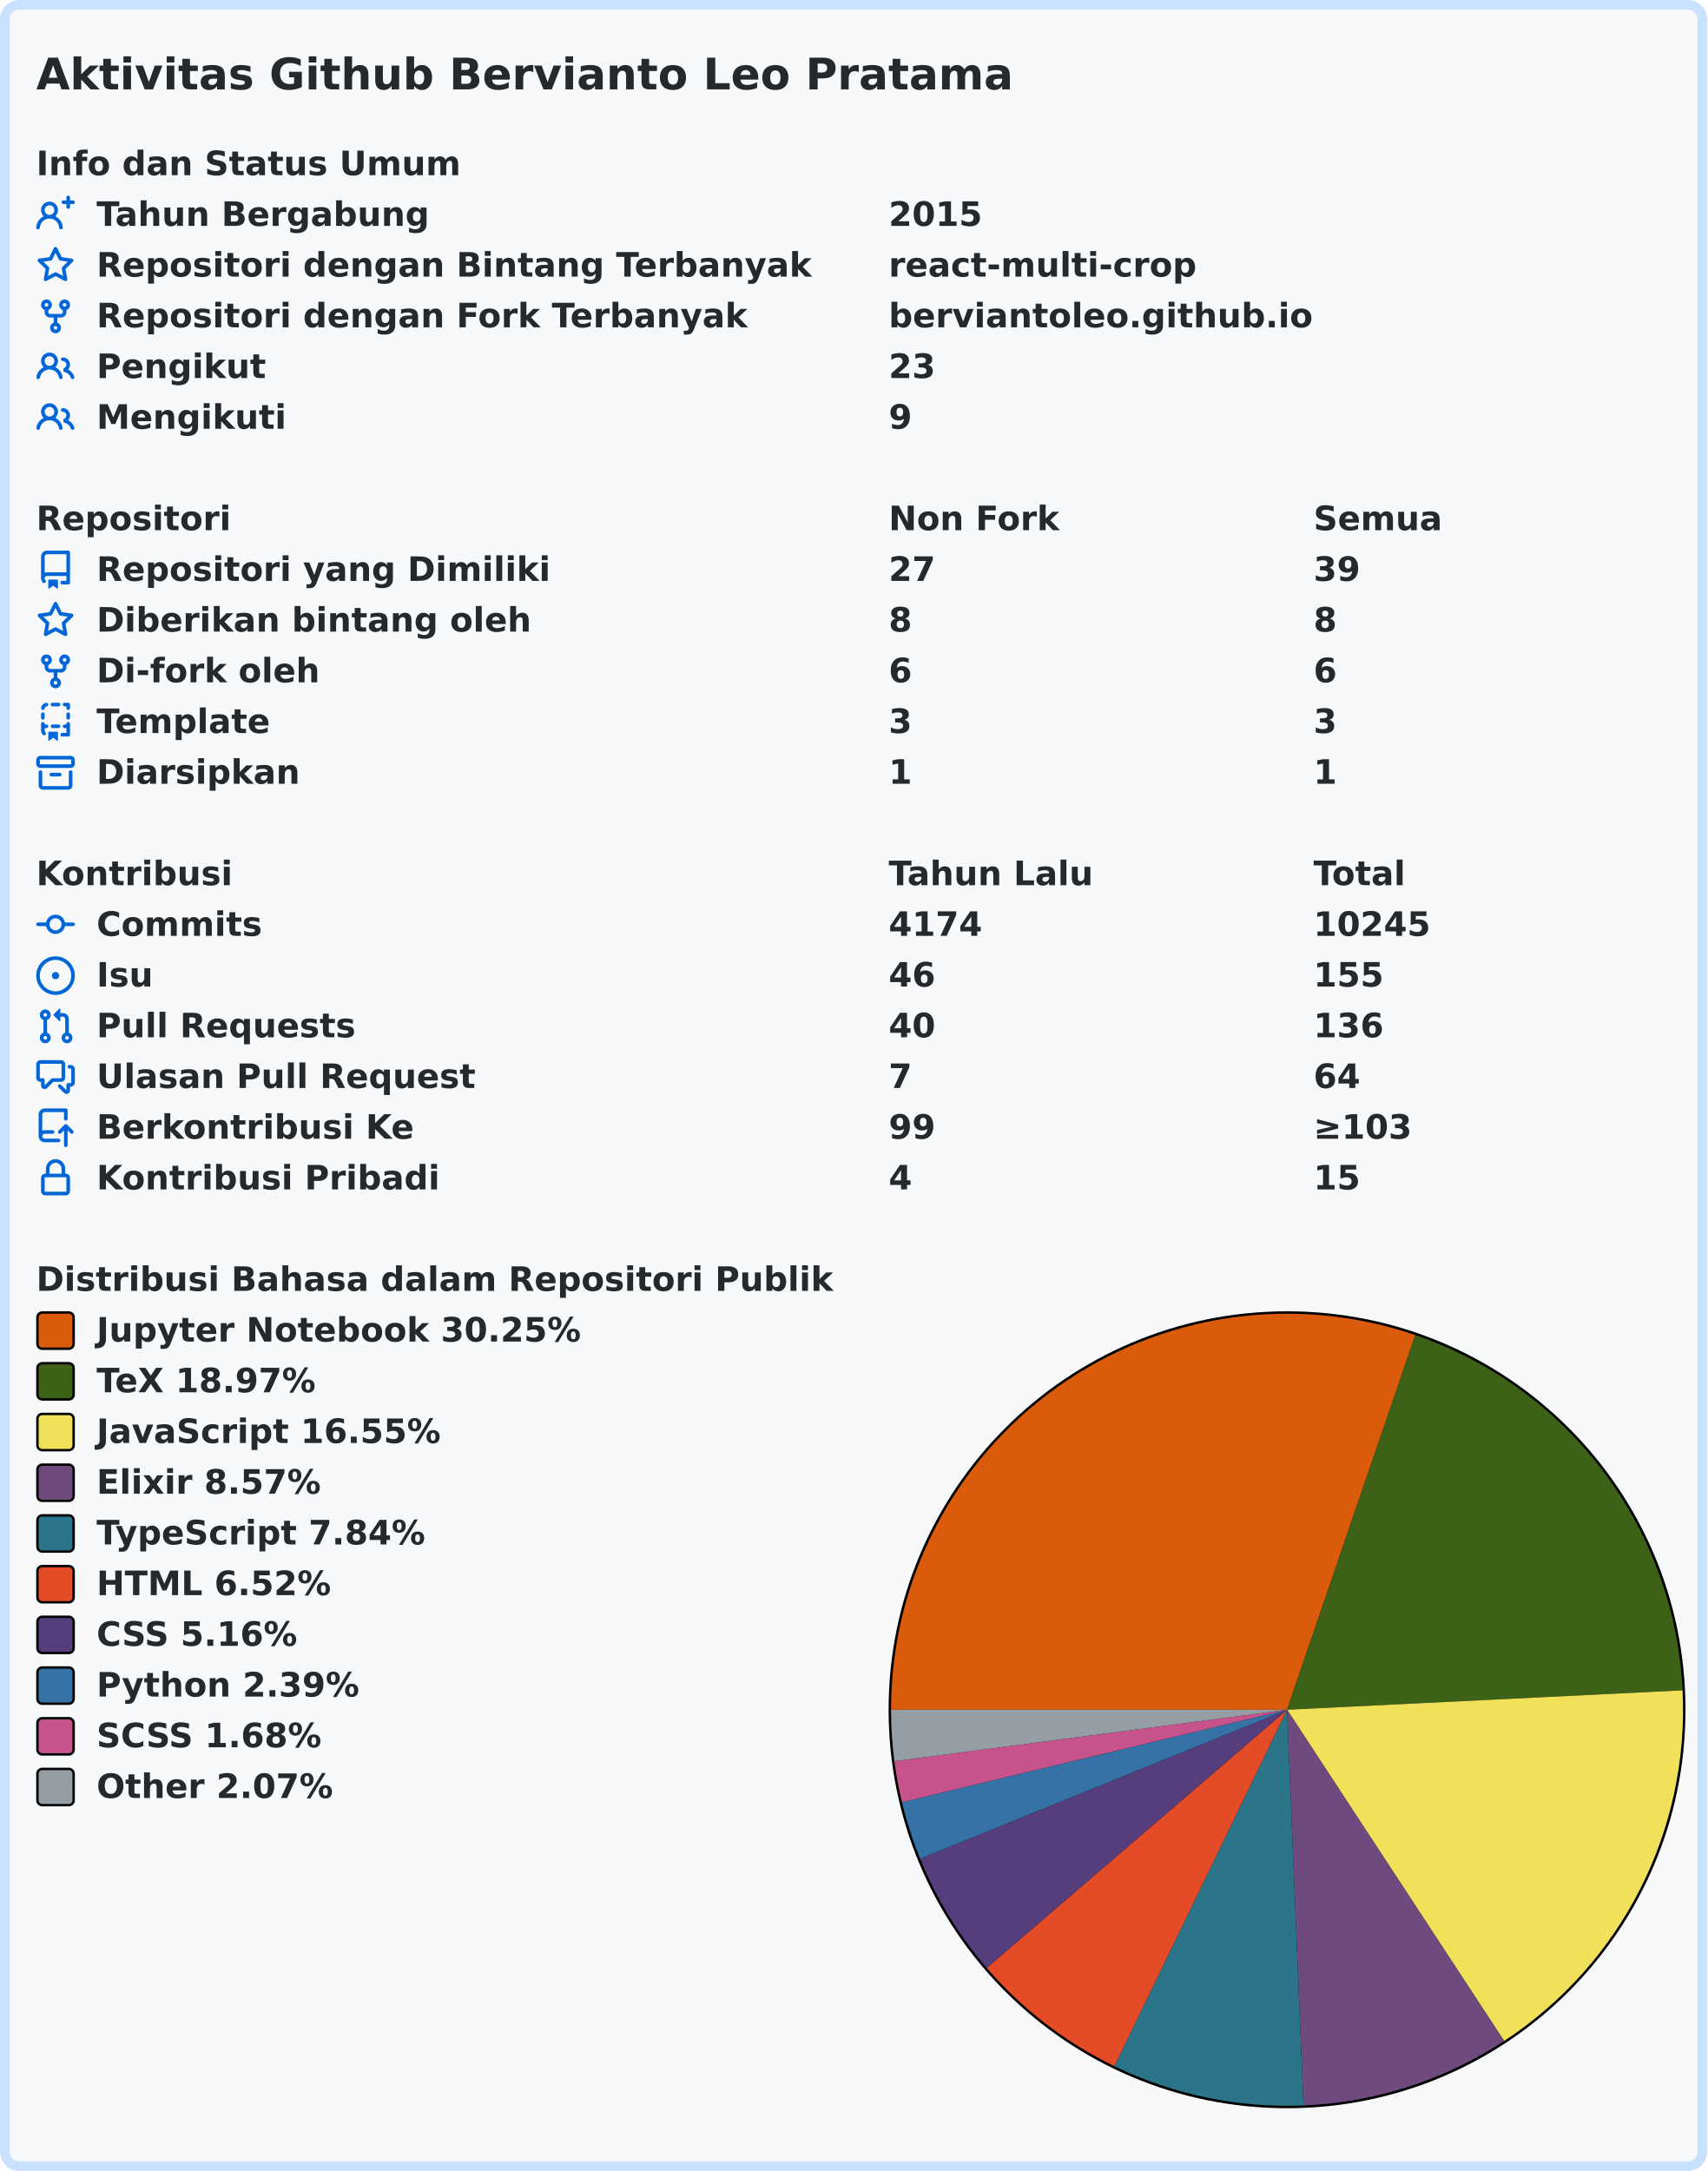
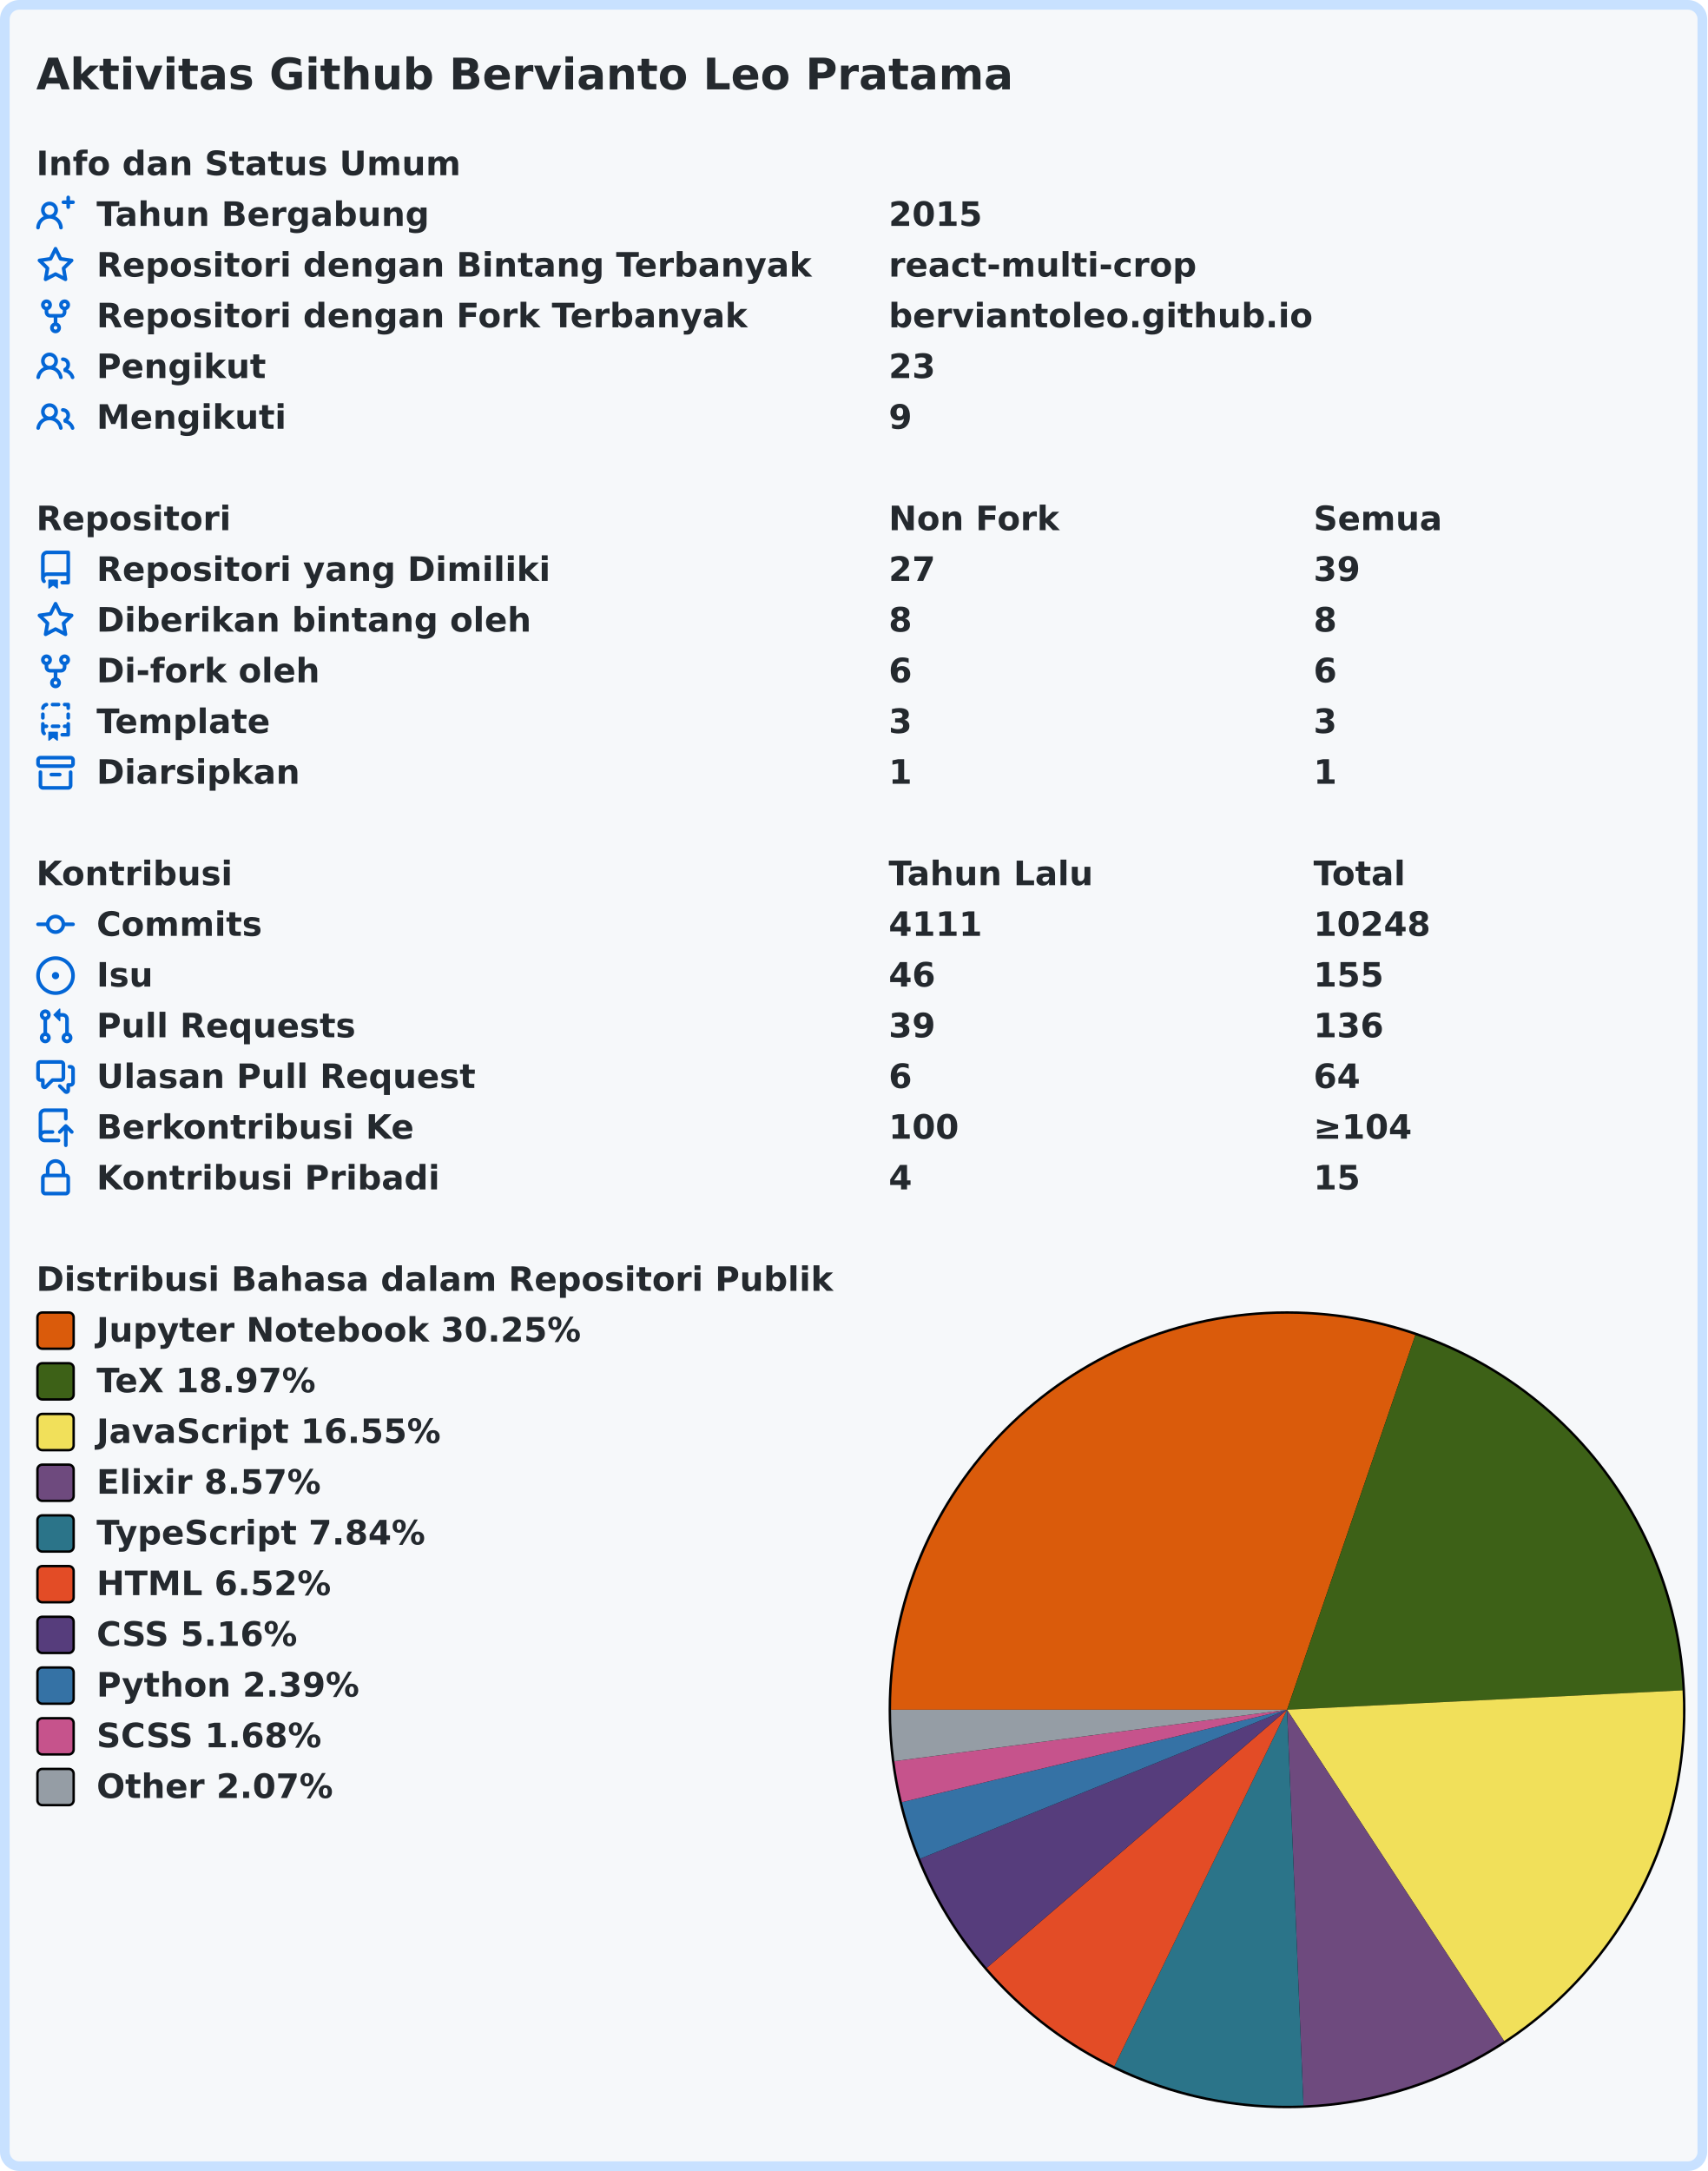
<svg xmlns="http://www.w3.org/2000/svg" width="707" height="899" viewBox="0 0 707 899">
  <rect x="2" y="2" stroke-width="4" rx="6" width="703" height="895" stroke="#c8e1ff" fill="#f6f8fa" />
  <g font-weight="600" font-size="110pt" font-family="Verdana,Geneva,DejaVu Sans,sans-serif" text-rendering="geometricPrecision">
    <text x="122" y="301" lengthAdjust="spacingAndGlyphs" textLength="3261" transform="scale(0.123)" fill="#24292e">Aktivitas Github Bervianto Leo Pratama</text>
    <g transform="translate(0, 60)" fill="#24292e">
      <g transform="translate(15, 0)">
        <g transform="scale(0.095)">
          <text x="0" y="132" textLength="1852" lengthAdjust="spacingAndGlyphs">Info dan Status Umum</text>
        </g>
      </g>
      <g transform="translate(15, 21)">
        <path fill="#0366d6" fill-rule="evenodd" d="M13.25 0a.75.75 0 01.75.75V2h1.25a.75.75 0 010 1.5H14v1.25a.75.75 0 01-1.5 0V3.5h-1.25a.75.75 0 010-1.5h1.25V.75a.75.75 0 01.75-.75zM5.5 4a2 2 0 100 4 2 2 0 000-4zm2.4 4.548a3.5 3.5 0 10-4.799 0 5.527 5.527 0 00-3.1 4.66.75.75 0 101.498.085A4.01 4.01 0 015.5 9.5a4.01 4.01 0 014.001 3.793.75.75 0 101.498-.086 5.527 5.527 0 00-3.1-4.659z" />
        <g transform="scale(0.095)">
          <text lengthAdjust="spacingAndGlyphs" textLength="1478" x="263" y="132">Tahun Bergabung</text>
          <text lengthAdjust="spacingAndGlyphs" textLength="420" x="3716" y="132">2015</text>
        </g>
      </g>
      <g transform="translate(15, 42)">
        <path fill="#0366d6" fill-rule="evenodd" d="M8 .25a.75.75 0 01.673.418l1.882 3.815 4.21.612a.75.75 0 01.416 1.279l-3.046 2.97.719 4.192a.75.75 0 01-1.088.791L8 12.347l-3.766 1.98a.75.75 0 01-1.088-.79l.72-4.194L.818 6.374a.75.75 0 01.416-1.28l4.21-.611L7.327.668A.75.75 0 018 .25zm0 2.445L6.615 5.5a.75.75 0 01-.564.41l-3.097.45 2.24 2.184a.75.75 0 01.216.664l-.528 3.084 2.769-1.456a.75.75 0 01.698 0l2.77 1.456-.53-3.084a.75.75 0 01.216-.664l2.24-2.183-3.096-.45a.75.75 0 01-.564-.41L8 2.694v.001z" />
        <g transform="scale(0.095)">
          <text lengthAdjust="spacingAndGlyphs" textLength="3126" x="263" y="132">Repositori dengan Bintang Terbanyak</text>
          <text lengthAdjust="spacingAndGlyphs" textLength="1330" x="3716" y="132">react-multi-crop</text>
        </g>
      </g>
      <g transform="translate(15, 63)">
        <path fill="#0366d6" fill-rule="evenodd" d="M5 3.25a.75.75 0 11-1.5 0 .75.75 0 011.5 0zm0 2.122a2.25 2.25 0 10-1.5 0v.878A2.25 2.25 0 005.75 8.5h1.5v2.128a2.251 2.251 0 101.5 0V8.5h1.5a2.25 2.25 0 002.25-2.25v-.878a2.25 2.25 0 10-1.5 0v.878a.75.75 0 01-.75.75h-4.5A.75.75 0 015 6.25v-.878zm3.75 7.378a.75.75 0 11-1.5 0 .75.75 0 011.5 0zm3-8.75a.75.75 0 100-1.5.75.75 0 000 1.5z" />
        <g transform="scale(0.095)">
          <text lengthAdjust="spacingAndGlyphs" textLength="2846" x="263" y="132">Repositori dengan Fork Terbanyak</text>
          <text lengthAdjust="spacingAndGlyphs" textLength="1821" x="3716" y="132">berviantoleo.github.io</text>
        </g>
      </g>
      <g transform="translate(15, 84)">
        <path fill="#0366d6" fill-rule="evenodd" d="M5.5 3.5a2 2 0 100 4 2 2 0 000-4zM2 5.5a3.5 3.5 0 115.898 2.549 5.507 5.507 0 013.034 4.084.75.75 0 11-1.482.235 4.001 4.001 0 00-7.9 0 .75.75 0 01-1.482-.236A5.507 5.507 0 013.102 8.05 3.49 3.49 0 012 5.5zM11 4a.75.75 0 100 1.5 1.5 1.5 0 01.666 2.844.75.75 0 00-.416.672v.352a.75.75 0 00.574.73c1.2.289 2.162 1.2 2.522 2.372a.75.75 0 101.434-.44 5.01 5.01 0 00-2.56-3.012A3 3 0 0011 4z" />
        <g transform="scale(0.095)">
          <text lengthAdjust="spacingAndGlyphs" textLength="723" x="263" y="132">Pengikut</text>
          <text lengthAdjust="spacingAndGlyphs" textLength="210" x="3716" y="132">23</text>
        </g>
      </g>
      <g transform="translate(15, 105)">
        <path fill="#0366d6" fill-rule="evenodd" d="M5.5 3.5a2 2 0 100 4 2 2 0 000-4zM2 5.5a3.5 3.5 0 115.898 2.549 5.507 5.507 0 013.034 4.084.75.75 0 11-1.482.235 4.001 4.001 0 00-7.9 0 .75.75 0 01-1.482-.236A5.507 5.507 0 013.102 8.05 3.49 3.49 0 012 5.5zM11 4a.75.75 0 100 1.5 1.5 1.5 0 01.666 2.844.75.75 0 00-.416.672v.352a.75.75 0 00.574.73c1.2.289 2.162 1.2 2.522 2.372a.75.75 0 101.434-.44 5.01 5.01 0 00-2.56-3.012A3 3 0 0011 4z" />
        <g transform="scale(0.095)">
          <text lengthAdjust="spacingAndGlyphs" textLength="813" x="263" y="132">Mengikuti</text>
          <text lengthAdjust="spacingAndGlyphs" textLength="105" x="3716" y="132">9</text>
        </g>
      </g>
    </g>
    <g transform="translate(0, 207)" fill="#24292e">
      <g transform="translate(15, 0)">
        <g transform="scale(0.095)">
          <text x="0" y="132" textLength="832" lengthAdjust="spacingAndGlyphs">Repositori</text>
          <text x="3716" y="132" textLength="740" lengthAdjust="spacingAndGlyphs">Non Fork</text>
          <text x="5568" y="132" textLength="573" lengthAdjust="spacingAndGlyphs">Semua</text>
        </g>
      </g>
      <g transform="translate(15, 21)">
        <path fill="#0366d6" fill-rule="evenodd" d="M2 2.5A2.5 2.5 0 014.5 0h8.75a.75.75 0 01.75.75v12.5a.75.75 0 01-.75.75h-2.5a.75.75 0 110-1.5h1.75v-2h-8a1 1 0 00-.714 1.7.75.75 0 01-1.072 1.05A2.495 2.495 0 012 11.5v-9zm10.5-1V9h-8c-.356 0-.694.074-1 .208V2.5a1 1 0 011-1h8zM5 12.25v3.25a.25.25 0 00.4.2l1.45-1.087a.25.25 0 01.3 0L8.6 15.7a.25.25 0 00.4-.2v-3.25a.25.25 0 00-.25-.25h-3.5a.25.25 0 00-.25.25z" />
        <g transform="scale(0.095)">
          <text lengthAdjust="spacingAndGlyphs" textLength="1962" x="263" y="132">Repositori yang Dimiliki</text>
          <text lengthAdjust="spacingAndGlyphs" textLength="210" x="3716" y="132">27</text>
          <text lengthAdjust="spacingAndGlyphs" textLength="210" x="5568" y="132">39</text>
        </g>
      </g>
      <g transform="translate(15, 42)">
        <path fill="#0366d6" fill-rule="evenodd" d="M8 .25a.75.75 0 01.673.418l1.882 3.815 4.21.612a.75.75 0 01.416 1.279l-3.046 2.97.719 4.192a.75.75 0 01-1.088.791L8 12.347l-3.766 1.98a.75.75 0 01-1.088-.79l.72-4.194L.818 6.374a.75.75 0 01.416-1.28l4.21-.611L7.327.668A.75.75 0 018 .25zm0 2.445L6.615 5.5a.75.75 0 01-.564.41l-3.097.45 2.24 2.184a.75.75 0 01.216.664l-.528 3.084 2.769-1.456a.75.75 0 01.698 0l2.77 1.456-.53-3.084a.75.75 0 01.216-.664l2.24-2.183-3.096-.45a.75.75 0 01-.564-.41L8 2.694v.001z" />
        <g transform="scale(0.095)">
          <text lengthAdjust="spacingAndGlyphs" textLength="1887" x="263" y="132">Diberikan bintang oleh</text>
          <text lengthAdjust="spacingAndGlyphs" textLength="105" x="3716" y="132">8</text>
          <text lengthAdjust="spacingAndGlyphs" textLength="105" x="5568" y="132">8</text>
        </g>
      </g>
      <g transform="translate(15, 63)">
        <path fill="#0366d6" fill-rule="evenodd" d="M5 3.25a.75.75 0 11-1.5 0 .75.75 0 011.5 0zm0 2.122a2.25 2.25 0 10-1.5 0v.878A2.25 2.25 0 005.75 8.5h1.5v2.128a2.251 2.251 0 101.5 0V8.5h1.5a2.25 2.25 0 002.25-2.25v-.878a2.25 2.25 0 10-1.5 0v.878a.75.75 0 01-.75.75h-4.5A.75.75 0 015 6.25v-.878zm3.75 7.378a.75.75 0 11-1.5 0 .75.75 0 011.5 0zm3-8.75a.75.75 0 100-1.5.75.75 0 000 1.5z" />
        <g transform="scale(0.095)">
          <text lengthAdjust="spacingAndGlyphs" textLength="963" x="263" y="132">Di-fork oleh</text>
          <text lengthAdjust="spacingAndGlyphs" textLength="105" x="3716" y="132">6</text>
          <text lengthAdjust="spacingAndGlyphs" textLength="105" x="5568" y="132">6</text>
        </g>
      </g>
      <g transform="translate(15, 84)">
        <path fill="#0366d6" fill-rule="evenodd" d="M6 .75A.75.75 0 016.75 0h2.5a.75.75 0 010 1.5h-2.5A.75.75 0 016 .75zm5 0a.75.75 0 01.75-.75h1.5a.75.75 0 01.75.75v1.5a.75.75 0 01-1.5 0V1.5h-.75A.75.75 0 0111 .75zM4.992.662a.75.75 0 01-.636.848c-.436.063-.783.41-.846.846a.75.75 0 01-1.485-.212A2.501 2.501 0 014.144.025a.75.75 0 01.848.637zM2.75 4a.75.75 0 01.75.75v1.5a.75.75 0 01-1.5 0v-1.5A.75.75 0 012.75 4zm10.5 0a.75.75 0 01.75.75v1.5a.75.75 0 01-1.5 0v-1.5a.75.75 0 01.75-.75zM2.75 8a.75.75 0 01.75.75v.268A1.72 1.72 0 013.75 9h.5a.75.75 0 010 1.5h-.5a.25.25 0 00-.25.25v.75c0 .28.114.532.3.714a.75.75 0 01-1.05 1.072A2.495 2.495 0 012 11.5V8.75A.75.75 0 012.75 8zm10.5 0a.75.75 0 01.75.75v4.5a.75.75 0 01-.75.75h-2.5a.75.75 0 010-1.5h1.75v-2h-.75a.75.75 0 010-1.5h.75v-.25a.75.75 0 01.75-.75zM6 9.75A.75.75 0 016.75 9h2.5a.75.75 0 010 1.5h-2.5A.75.75 0 016 9.75zm-1 2.5v3.25a.25.25 0 00.4.2l1.45-1.087a.25.25 0 01.3 0L8.6 15.7a.25.25 0 00.4-.2v-3.25a.25.25 0 00-.25-.25h-3.5a.25.25 0 00-.25.25z" />
        <g transform="scale(0.095)">
          <text lengthAdjust="spacingAndGlyphs" textLength="783" x="263" y="132">Template</text>
          <text lengthAdjust="spacingAndGlyphs" textLength="105" x="3716" y="132">3</text>
          <text lengthAdjust="spacingAndGlyphs" textLength="105" x="5568" y="132">3</text>
        </g>
      </g>
      <g transform="translate(15, 105)">
        <path fill="#0366d6" fill-rule="evenodd" d="M1.75 2.5a.25.25 0 00-.25.25v1.5c0 .138.112.25.25.25h12.5a.25.25 0 00.25-.25v-1.5a.25.25 0 00-.25-.25H1.75zM0 2.75C0 1.784.784 1 1.75 1h12.5c.966 0 1.75.784 1.75 1.75v1.5A1.75 1.75 0 0114.25 6H1.75A1.75 1.75 0 010 4.25v-1.5zM1.75 7a.75.75 0 01.75.75v5.5c0 .138.112.25.25.25h10.5a.25.25 0 00.25-.25v-5.5a.75.75 0 111.5 0v5.5A1.75 1.75 0 0113.25 15H2.75A1.75 1.75 0 011 13.25v-5.5A.75.75 0 011.75 7zm4.5 1a.75.75 0 000 1.5h3.5a.75.75 0 100-1.5h-3.5z" />
        <g transform="scale(0.095)">
          <text lengthAdjust="spacingAndGlyphs" textLength="880" x="263" y="132">Diarsipkan</text>
          <text lengthAdjust="spacingAndGlyphs" textLength="105" x="3716" y="132">1</text>
          <text lengthAdjust="spacingAndGlyphs" textLength="105" x="5568" y="132">1</text>
        </g>
      </g>
    </g>
    <g transform="translate(0, 354)" fill="#24292e">
      <g transform="translate(15, 0)">
        <g transform="scale(0.095)">
          <text x="0" y="132" textLength="834" lengthAdjust="spacingAndGlyphs">Kontribusi</text>
          <text x="3716" y="132" textLength="914" lengthAdjust="spacingAndGlyphs">Tahun Lalu</text>
          <text x="5568" y="132" textLength="414" lengthAdjust="spacingAndGlyphs">Total</text>
        </g>
      </g>
      <g transform="translate(15, 21)">
        <path fill="#0366d6" fill-rule="evenodd" d="M10.5 7.75a2.5 2.5 0 11-5 0 2.5 2.5 0 015 0zm1.43.75a4.002 4.002 0 01-7.86 0H.75a.75.75 0 110-1.5h3.32a4.001 4.001 0 017.86 0h3.32a.75.75 0 110 1.5h-3.32z" />
        <g transform="scale(0.095)">
          <text lengthAdjust="spacingAndGlyphs" textLength="734" x="263" y="132">Commits</text>
-           <text lengthAdjust="spacingAndGlyphs" textLength="420" x="3716" y="132">4174</text>
-           <text lengthAdjust="spacingAndGlyphs" textLength="525" x="5568" y="132">10245</text>
+           <text lengthAdjust="spacingAndGlyphs" textLength="420" x="3716" y="132">4111</text>
+           <text lengthAdjust="spacingAndGlyphs" textLength="525" x="5568" y="132">10248</text>
        </g>
      </g>
      <g transform="translate(15, 42)">
        <path fill="#0366d6" d="M8 9.5a1.5 1.5 0 100-3 1.5 1.5 0 000 3z" />
        <path fill="#0366d6" fill-rule="evenodd" d="M8 0a8 8 0 100 16A8 8 0 008 0zM1.5 8a6.5 6.5 0 1113 0 6.5 6.5 0 01-13 0z" />
        <g transform="scale(0.095)">
          <text lengthAdjust="spacingAndGlyphs" textLength="238" x="263" y="132">Isu</text>
          <text lengthAdjust="spacingAndGlyphs" textLength="210" x="3716" y="132">46</text>
          <text lengthAdjust="spacingAndGlyphs" textLength="315" x="5568" y="132">155</text>
        </g>
      </g>
      <g transform="translate(15, 63)">
        <path fill="#0366d6" fill-rule="evenodd" d="M7.177 3.073L9.573.677A.25.25 0 0110 .854v4.792a.25.25 0 01-.427.177L7.177 3.427a.25.25 0 010-.354zM3.75 2.5a.75.75 0 100 1.5.75.75 0 000-1.5zm-2.25.75a2.25 2.25 0 113 2.122v5.256a2.251 2.251 0 11-1.5 0V5.372A2.25 2.25 0 011.5 3.25zM11 2.5h-1V4h1a1 1 0 011 1v5.628a2.251 2.251 0 101.5 0V5A2.5 2.5 0 0011 2.5zm1 10.25a.75.75 0 111.5 0 .75.75 0 01-1.5 0zM3.75 12a.75.75 0 100 1.5.75.75 0 000-1.5z" />
        <g transform="scale(0.095)">
          <text lengthAdjust="spacingAndGlyphs" textLength="1113" x="263" y="132">Pull Requests</text>
-           <text lengthAdjust="spacingAndGlyphs" textLength="210" x="3716" y="132">40</text>
+           <text lengthAdjust="spacingAndGlyphs" textLength="210" x="3716" y="132">39</text>
          <text lengthAdjust="spacingAndGlyphs" textLength="315" x="5568" y="132">136</text>
        </g>
      </g>
      <g transform="translate(15, 84)">
        <path fill="#0366d6" fill-rule="evenodd" d="M1.5 2.75a.25.25 0 01.25-.25h8.5a.25.25 0 01.25.25v5.5a.25.25 0 01-.25.25h-3.5a.75.75 0 00-.53.22L3.5 11.44V9.25a.75.75 0 00-.75-.75h-1a.25.25 0 01-.25-.25v-5.5zM1.75 1A1.75 1.75 0 000 2.75v5.5C0 9.216.784 10 1.75 10H2v1.543a1.457 1.457 0 002.487 1.03L7.061 10h3.189A1.75 1.75 0 0012 8.25v-5.5A1.75 1.75 0 0010.25 1h-8.5zM14.5 4.75a.25.25 0 00-.25-.25h-.5a.75.75 0 110-1.5h.5c.966 0 1.75.784 1.75 1.75v5.5A1.75 1.75 0 0114.25 12H14v1.543a1.457 1.457 0 01-2.487 1.03L9.22 12.28a.75.75 0 111.06-1.06l2.22 2.22v-2.19a.75.75 0 01.75-.75h1a.25.25 0 00.25-.25v-5.5z" />
        <g transform="scale(0.095)">
          <text lengthAdjust="spacingAndGlyphs" textLength="1640" x="263" y="132">Ulasan Pull Request</text>
-           <text lengthAdjust="spacingAndGlyphs" textLength="105" x="3716" y="132">7</text>
+           <text lengthAdjust="spacingAndGlyphs" textLength="105" x="3716" y="132">6</text>
          <text lengthAdjust="spacingAndGlyphs" textLength="210" x="5568" y="132">64</text>
        </g>
      </g>
      <g transform="translate(15, 105)">
        <path fill="#0366d6" fill-rule="evenodd" d="M1 2.5A2.5 2.5 0 013.5 0h8.75a.75.75 0 01.75.75v3.5a.75.75 0 01-1.5 0V1.5h-8a1 1 0 00-1 1v6.708A2.492 2.492 0 013.5 9h3.25a.75.75 0 010 1.5H3.5a1 1 0 100 2h5.75a.75.75 0 010 1.5H3.5A2.5 2.5 0 011 11.5v-9zm13.23 7.79a.75.75 0 001.06-1.06l-2.505-2.505a.75.75 0 00-1.06 0L9.22 9.229a.75.75 0 001.06 1.061l1.225-1.224v6.184a.75.75 0 001.5 0V9.066l1.224 1.224z" />
        <g transform="scale(0.095)">
          <text lengthAdjust="spacingAndGlyphs" textLength="1366" x="263" y="132">Berkontribusi Ke</text>
-           <text lengthAdjust="spacingAndGlyphs" textLength="210" x="3716" y="132">99</text>
-           <text lengthAdjust="spacingAndGlyphs" textLength="453" x="5568" y="132">≥103</text>
+           <text lengthAdjust="spacingAndGlyphs" textLength="315" x="3716" y="132">100</text>
+           <text lengthAdjust="spacingAndGlyphs" textLength="453" x="5568" y="132">≥104</text>
        </g>
      </g>
      <g transform="translate(15, 126)">
        <path fill="#0366d6" fill-rule="evenodd" d="M4 4v2h-.25A1.75 1.75 0 002 7.75v5.5c0 .966.784 1.75 1.75 1.75h8.5A1.75 1.75 0 0014 13.25v-5.5A1.75 1.75 0 0012.25 6H12V4a4 4 0 10-8 0zm6.5 2V4a2.5 2.5 0 00-5 0v2h5zM12 7.5h.25a.25.25 0 01.25.25v5.5a.25.25 0 01-.25.25h-8.5a.25.25 0 01-.25-.25v-5.5a.25.25 0 01.25-.25H12z" />
        <g transform="scale(0.095)">
          <text lengthAdjust="spacingAndGlyphs" textLength="1456" x="263" y="132">Kontribusi Pribadi</text>
          <text lengthAdjust="spacingAndGlyphs" textLength="105" x="3716" y="132">4</text>
          <text lengthAdjust="spacingAndGlyphs" textLength="210" x="5568" y="132">15</text>
        </g>
      </g>
    </g>
    <g transform="translate(0, 522)" fill="#24292e">
      <g transform="translate(15, 0)">
        <g transform="scale(0.095)">
          <text x="0" y="132" textLength="3438" lengthAdjust="spacingAndGlyphs">Distribusi Bahasa dalam Repositori Publik</text>
        </g>
      </g>
      <g transform="translate(368, 21)">
        <circle cx="165" cy="165" r="165" fill="#000000" />
      </g>
      <g transform="translate(369, 22)">
        <path fill-rule="evenodd" fill="#DA5B0B" d="M 0.0,164 A 164 164 0 0 1 217.131 8.845 L 164,164 Z" />
        <path fill-rule="evenodd" fill="#3D6117" d="M 217.131,8.845 A 164 164 0 0 1 327.803 155.963 L 164,164 Z" />
        <path fill-rule="evenodd" fill="#f1e05a" d="M 327.803,155.963 A 164 164 0 0 1 253.905 301.161 L 164,164 Z" />
        <path fill-rule="evenodd" fill="#6e4a7e" d="M 253.905,301.161 A 164 164 0 0 1 170.812 327.858 L 164,164 Z" />
        <path fill-rule="evenodd" fill="#2b7489" d="M 170.812,327.858 A 164 164 0 0 1 92.495 311.591 L 164,164 Z" />
        <path fill-rule="evenodd" fill="#e34c26" d="M 92.495,311.591 A 164 164 0 0 1 39.627 270.899 L 164,164 Z" />
        <path fill-rule="evenodd" fill="#563d7c" d="M 39.627,270.899 A 164 164 0 0 1 12.044 225.687 L 164,164 Z" />
        <path fill-rule="evenodd" fill="#3572A5" d="M 12.044,225.687 A 164 164 0 0 1 4.527 202.266 L 164,164 Z" />
        <path fill-rule="evenodd" fill="#c6538c" d="M 4.527,202.266 A 164 164 0 0 1 1.388 185.289 L 164,164 Z" />
        <path fill-rule="evenodd" fill="#959da5" d="M 1.388,185.289 A 164 164 0 0 1 0.0 164 L 164,164 Z" />
      </g>
      <g transform="translate(15, 21)">
        <rect x="0.5" y="0.5" rx="2" width="15" height="15" fill="#DA5B0B" stroke-width="1" stroke="#000000" />
        <text transform="scale(0.095)" x="263" y="132" textLength="2126" lengthAdjust="spacingAndGlyphs">Jupyter Notebook 30.25%</text>
      </g>
      <g transform="translate(15, 42)">
        <rect x="0.5" y="0.5" rx="2" width="15" height="15" fill="#3D6117" stroke-width="1" stroke="#000000" />
        <text transform="scale(0.095)" x="263" y="132" textLength="999" lengthAdjust="spacingAndGlyphs">TeX 18.97%</text>
      </g>
      <g transform="translate(15, 63)">
        <rect x="0.5" y="0.5" rx="2" width="15" height="15" fill="#f1e05a" stroke-width="1" stroke="#000000" />
        <text transform="scale(0.095)" x="263" y="132" textLength="1516" lengthAdjust="spacingAndGlyphs">JavaScript 16.55%</text>
      </g>
      <g transform="translate(15, 84)">
        <rect x="0.5" y="0.5" rx="2" width="15" height="15" fill="#6e4a7e" stroke-width="1" stroke="#000000" />
        <text transform="scale(0.095)" x="263" y="132" textLength="987" lengthAdjust="spacingAndGlyphs">Elixir 8.57%</text>
      </g>
      <g transform="translate(15, 105)">
        <rect x="0.5" y="0.5" rx="2" width="15" height="15" fill="#2b7489" stroke-width="1" stroke="#000000" />
        <text transform="scale(0.095)" x="263" y="132" textLength="1462" lengthAdjust="spacingAndGlyphs">TypeScript 7.84%</text>
      </g>
      <g transform="translate(15, 126)">
        <rect x="0.5" y="0.5" rx="2" width="15" height="15" fill="#e34c26" stroke-width="1" stroke="#000000" />
        <text transform="scale(0.095)" x="263" y="132" textLength="1036" lengthAdjust="spacingAndGlyphs">HTML 6.52%</text>
      </g>
      <g transform="translate(15, 147)">
        <rect x="0.5" y="0.5" rx="2" width="15" height="15" fill="#563d7c" stroke-width="1" stroke="#000000" />
        <text transform="scale(0.095)" x="263" y="132" textLength="903" lengthAdjust="spacingAndGlyphs">CSS 5.16%</text>
      </g>
      <g transform="translate(15, 168)">
        <rect x="0.5" y="0.5" rx="2" width="15" height="15" fill="#3572A5" stroke-width="1" stroke="#000000" />
        <text transform="scale(0.095)" x="263" y="132" textLength="1149" lengthAdjust="spacingAndGlyphs">Python 2.39%</text>
      </g>
      <g transform="translate(15, 189)">
        <rect x="0.5" y="0.5" rx="2" width="15" height="15" fill="#c6538c" stroke-width="1" stroke="#000000" />
        <text transform="scale(0.095)" x="263" y="132" textLength="1008" lengthAdjust="spacingAndGlyphs">SCSS 1.68%</text>
      </g>
      <g transform="translate(15, 210)">
        <rect x="0.5" y="0.5" rx="2" width="15" height="15" fill="#959da5" stroke-width="1" stroke="#000000" />
        <text transform="scale(0.095)" x="263" y="132" textLength="1047" lengthAdjust="spacingAndGlyphs">Other 2.07%</text>
      </g>
    </g>
  </g>
</svg>
